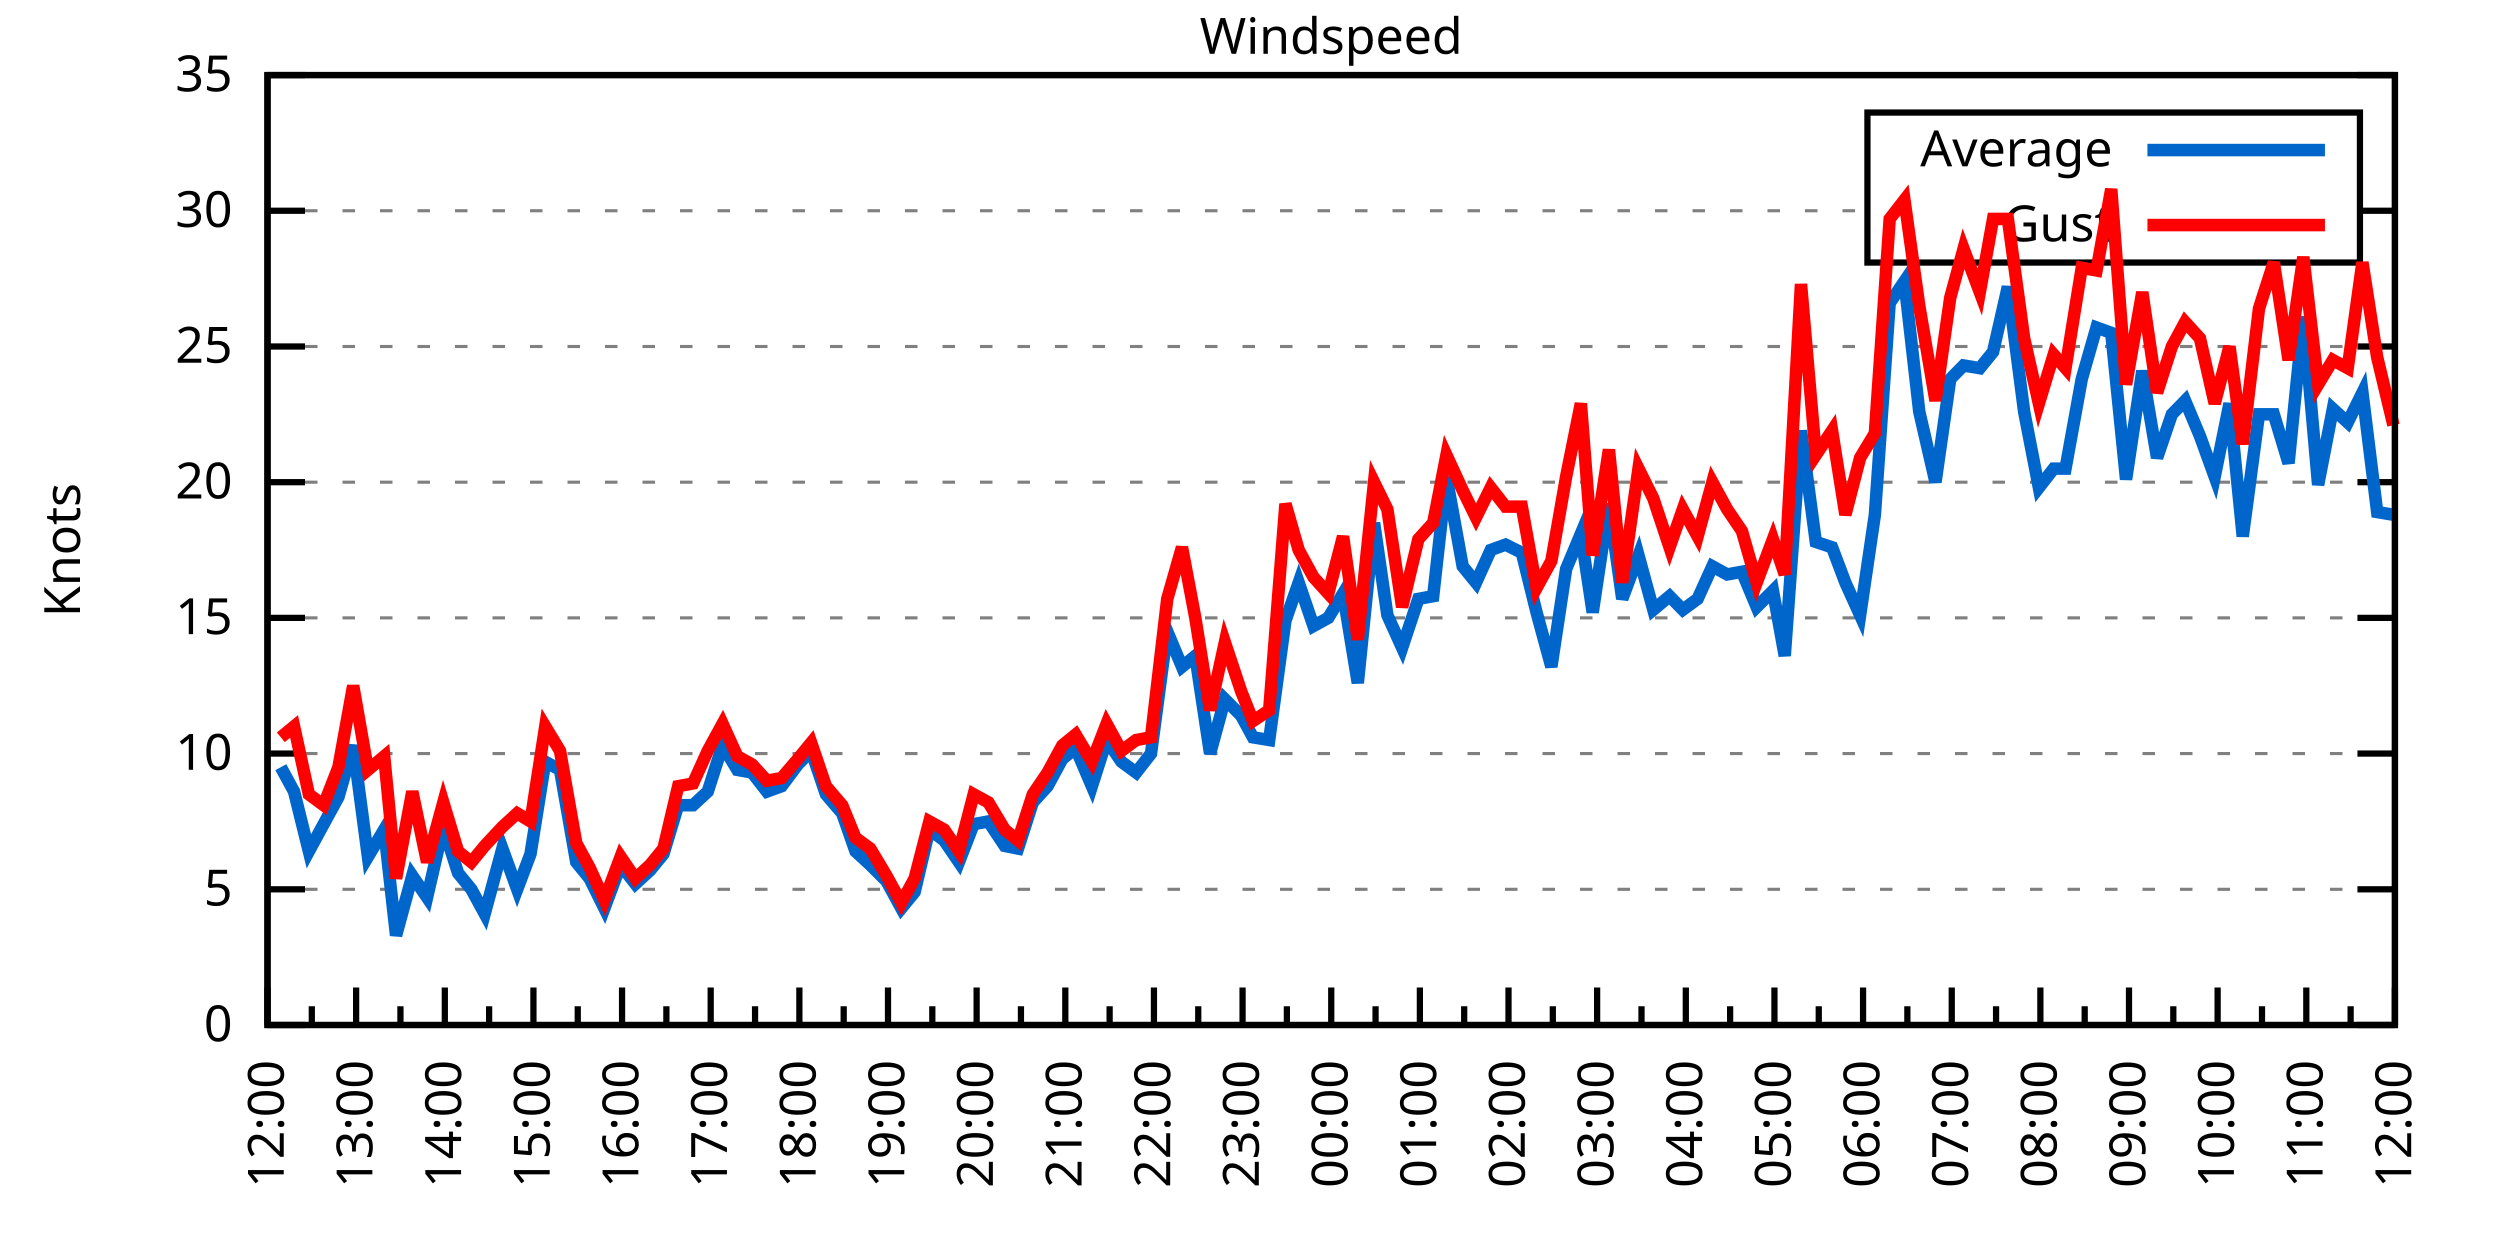
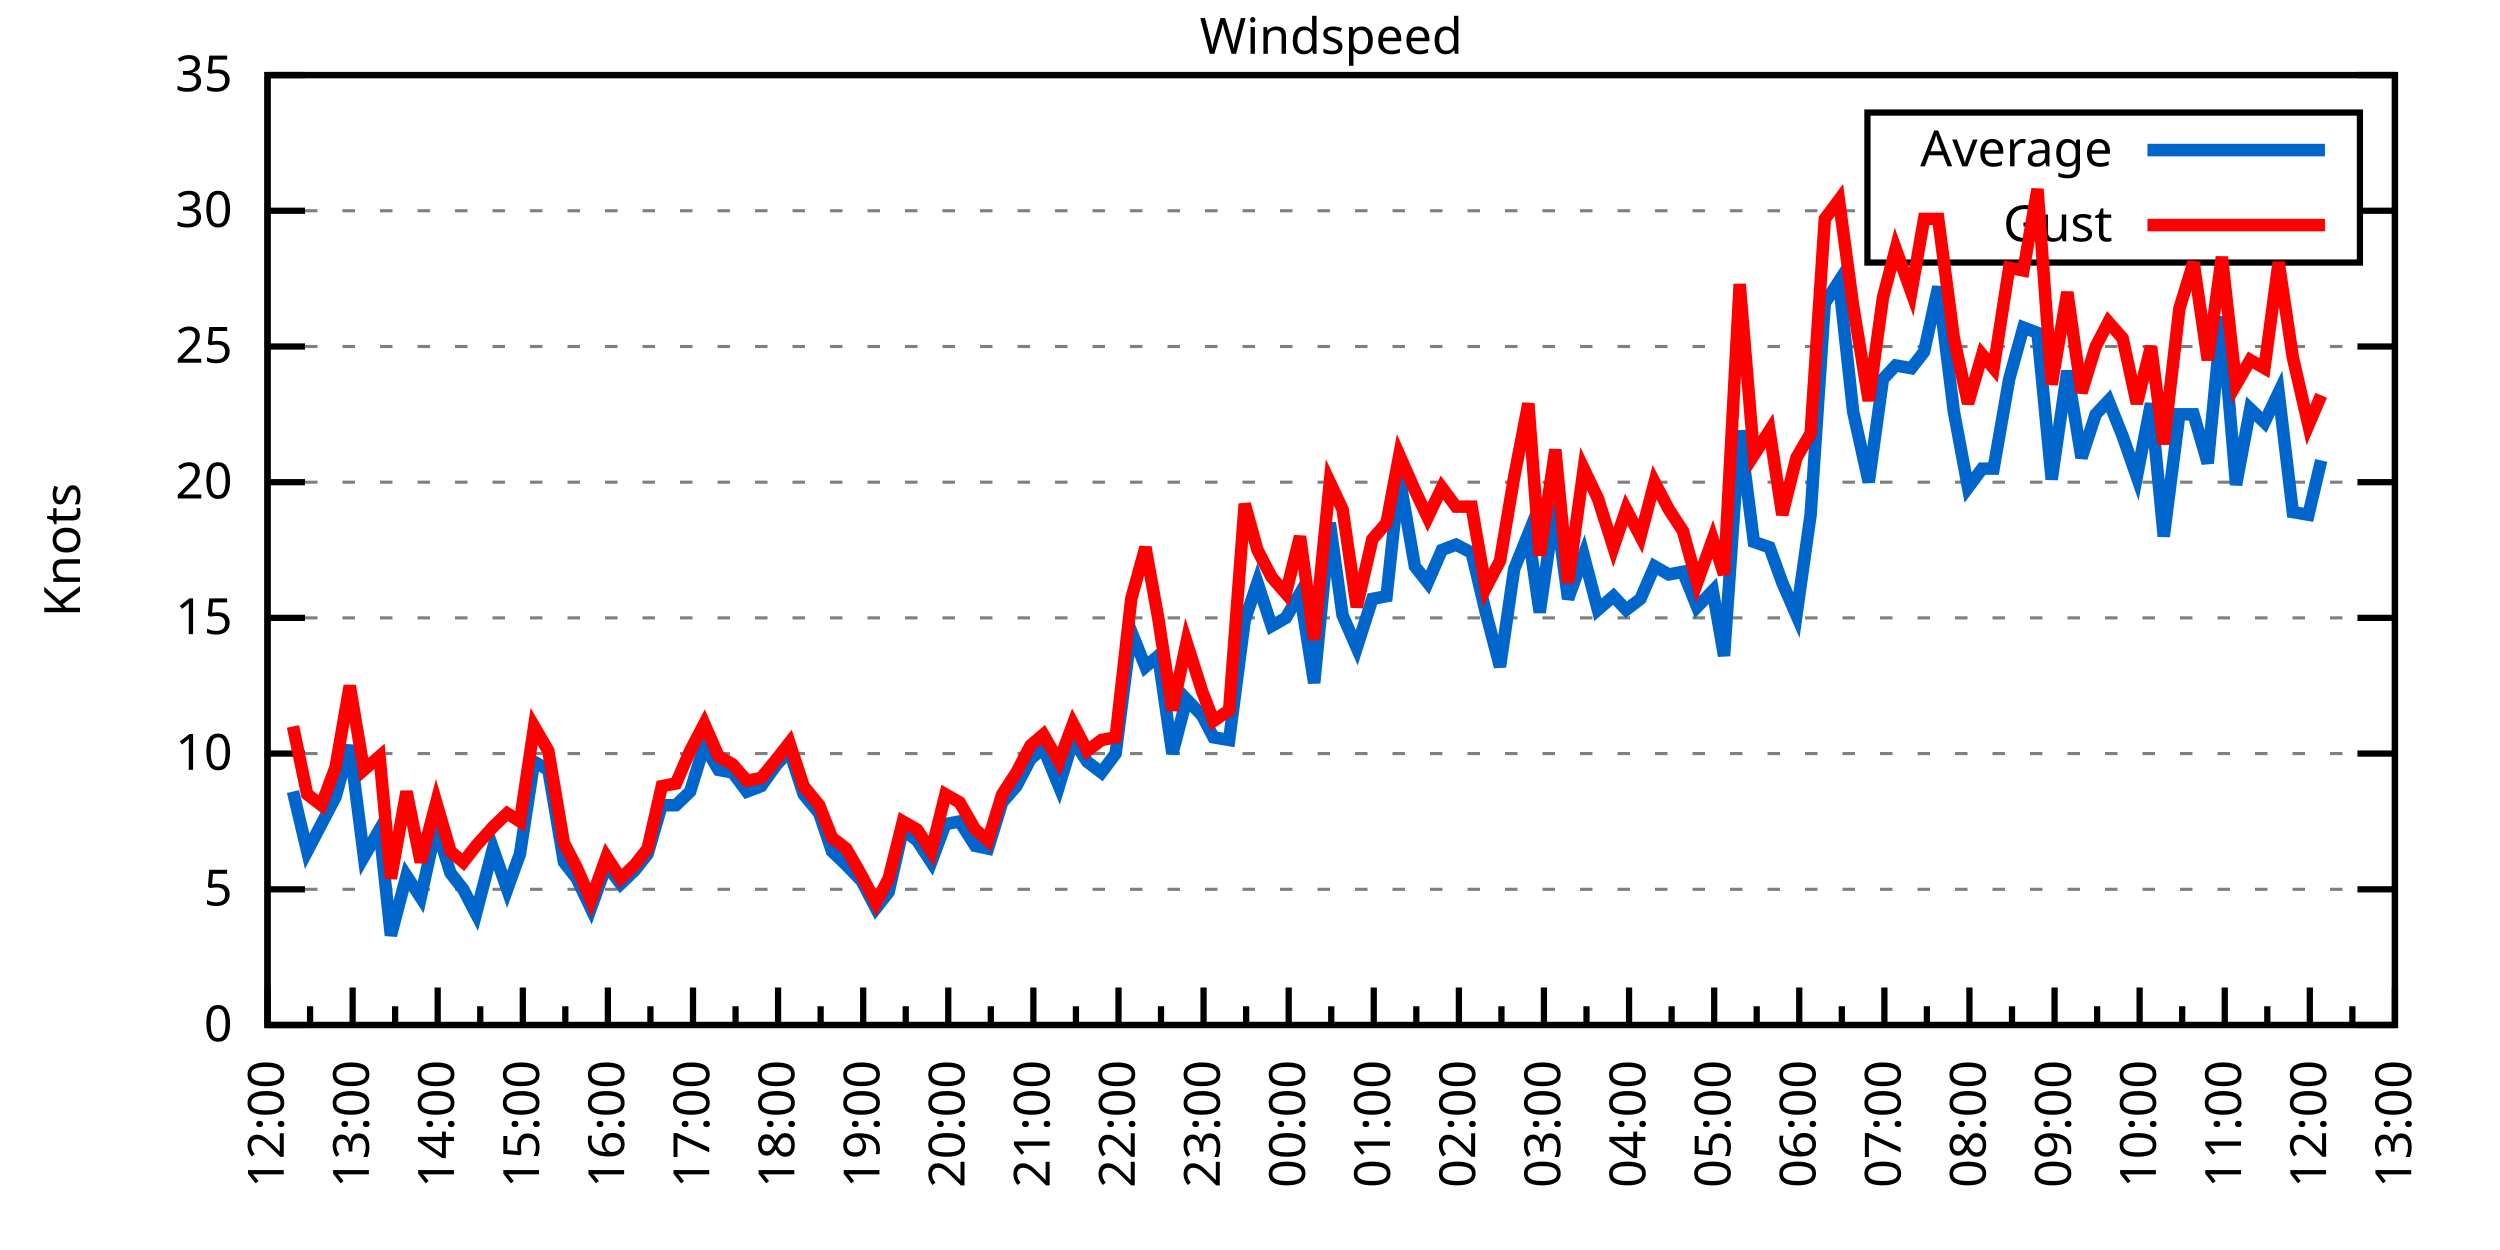
<svg xmlns="http://www.w3.org/2000/svg" xmlns:xlink="http://www.w3.org/1999/xlink" width="400" height="200" viewBox="0 0 400 200">
  <g id="gnuplot_canvas">
    <rect x="0" y="0" width="400" height="200" fill="none" />
    <defs>
      <circle id="gpDot" r="0.5" stroke-width="0.5" stroke="currentColor" />
      <path id="gpPt0" stroke-width="0.333" stroke="currentColor" d="M-1,0 h2 M0,-1 v2" />
      <path id="gpPt1" stroke-width="0.333" stroke="currentColor" d="M-1,-1 L1,1 M1,-1 L-1,1" />
      <path id="gpPt2" stroke-width="0.333" stroke="currentColor" d="M-1,0 L1,0 M0,-1 L0,1 M-1,-1 L1,1 M-1,1 L1,-1" />
      <rect id="gpPt3" stroke-width="0.333" stroke="currentColor" x="-1" y="-1" width="2" height="2" />
      <rect id="gpPt4" stroke-width="0.333" stroke="currentColor" fill="currentColor" x="-1" y="-1" width="2" height="2" />
      <circle id="gpPt5" stroke-width="0.333" stroke="currentColor" cx="0" cy="0" r="1" />
      <use xlink:href="#gpPt5" id="gpPt6" fill="currentColor" stroke="none" />
      <path id="gpPt7" stroke-width="0.333" stroke="currentColor" d="M0,-1.33 L-1.33,0.67 L1.33,0.67 z" />
      <use xlink:href="#gpPt7" id="gpPt8" fill="currentColor" stroke="none" />
      <use xlink:href="#gpPt7" id="gpPt9" stroke="currentColor" transform="rotate(180)" />
      <use xlink:href="#gpPt9" id="gpPt10" fill="currentColor" stroke="none" />
      <use xlink:href="#gpPt3" id="gpPt11" stroke="currentColor" transform="rotate(45)" />
      <use xlink:href="#gpPt11" id="gpPt12" fill="currentColor" stroke="none" />
      <path id="gpPt13" stroke-width="0.333" stroke="currentColor" d="M0,1.330 L1.265,0.411 L0.782,-1.067 L-0.782,-1.076 L-1.265,0.411 z" />
      <use xlink:href="#gpPt13" id="gpPt14" fill="currentColor" stroke="none" />
      <filter id="textbox" filterUnits="objectBoundingBox" x="0" y="0" height="1" width="1">
        <feFlood flood-color="white" flood-opacity="1" result="bgnd" />
        <feComposite in="SourceGraphic" in2="bgnd" operator="atop" />
      </filter>
      <filter id="greybox" filterUnits="objectBoundingBox" x="0" y="0" height="1" width="1">
        <feFlood flood-color="lightgrey" flood-opacity="1" result="grey" />
        <feComposite in="SourceGraphic" in2="grey" operator="atop" />
      </filter>
    </defs>
    <g fill="none" color="white" stroke="currentColor" stroke-width="1.00" stroke-linecap="butt" stroke-linejoin="miter">
</g>
    <g fill="none" color="black" stroke="currentColor" stroke-width="1.00" stroke-linecap="butt" stroke-linejoin="miter">
      <g stroke="none" shape-rendering="crispEdges">
        <polygon fill="rgb(255, 255, 255)" points="42.80,164.00 383.18,164.00 383.18,12.02 42.80,12.02 " />
      </g>
    </g>
    <g fill="none" color="black" stroke="currentColor" stroke-width="1.00" stroke-linecap="butt" stroke-linejoin="miter">
</g>
    <g fill="none" color="black" stroke="black" stroke-width="0.50" stroke-linecap="butt" stroke-linejoin="miter">
</g>
    <g fill="none" color="gray" stroke="currentColor" stroke-width="0.50" stroke-linecap="butt" stroke-linejoin="miter">
      <path stroke="gray" stroke-dasharray="2,4" class="gridline" d="M42.80,164.00 L383.19,164.00  " />
    </g>
    <g fill="none" color="gray" stroke="gray" stroke-width="1.00" stroke-linecap="butt" stroke-linejoin="miter">
</g>
    <g fill="none" color="black" stroke="currentColor" stroke-width="1.00" stroke-linecap="butt" stroke-linejoin="miter">
      <path stroke="black" d="M42.80,164.00 L48.80,164.00 M383.19,164.00 L377.19,164.00  " />
      <g transform="translate(37.20,166.60)" stroke="none" fill="black" font-family="Sans" font-size="8.00" text-anchor="end">
        <text>
          <tspan font-family="Sans"> 0</tspan>
        </text>
      </g>
    </g>
    <g fill="none" color="black" stroke="currentColor" stroke-width="1.00" stroke-linecap="butt" stroke-linejoin="miter">
</g>
    <g fill="none" color="black" stroke="black" stroke-width="0.50" stroke-linecap="butt" stroke-linejoin="miter">
</g>
    <g fill="none" color="gray" stroke="currentColor" stroke-width="0.50" stroke-linecap="butt" stroke-linejoin="miter">
      <path stroke="gray" stroke-dasharray="2,4" class="gridline" d="M42.80,142.29 L383.19,142.29  " />
    </g>
    <g fill="none" color="gray" stroke="gray" stroke-width="1.00" stroke-linecap="butt" stroke-linejoin="miter">
</g>
    <g fill="none" color="black" stroke="currentColor" stroke-width="1.00" stroke-linecap="butt" stroke-linejoin="miter">
      <path stroke="black" d="M42.80,142.29 L48.80,142.29 M383.19,142.29 L377.19,142.29  " />
      <g transform="translate(37.20,144.89)" stroke="none" fill="black" font-family="Sans" font-size="8.00" text-anchor="end">
        <text>
          <tspan font-family="Sans"> 5</tspan>
        </text>
      </g>
    </g>
    <g fill="none" color="black" stroke="currentColor" stroke-width="1.00" stroke-linecap="butt" stroke-linejoin="miter">
</g>
    <g fill="none" color="black" stroke="black" stroke-width="0.50" stroke-linecap="butt" stroke-linejoin="miter">
</g>
    <g fill="none" color="gray" stroke="currentColor" stroke-width="0.50" stroke-linecap="butt" stroke-linejoin="miter">
      <path stroke="gray" stroke-dasharray="2,4" class="gridline" d="M42.80,120.57 L383.19,120.57  " />
    </g>
    <g fill="none" color="gray" stroke="gray" stroke-width="1.00" stroke-linecap="butt" stroke-linejoin="miter">
</g>
    <g fill="none" color="black" stroke="currentColor" stroke-width="1.00" stroke-linecap="butt" stroke-linejoin="miter">
      <path stroke="black" d="M42.80,120.57 L48.80,120.57 M383.19,120.57 L377.19,120.57  " />
      <g transform="translate(37.20,123.17)" stroke="none" fill="black" font-family="Sans" font-size="8.00" text-anchor="end">
        <text>
          <tspan font-family="Sans"> 10</tspan>
        </text>
      </g>
    </g>
    <g fill="none" color="black" stroke="currentColor" stroke-width="1.00" stroke-linecap="butt" stroke-linejoin="miter">
</g>
    <g fill="none" color="black" stroke="black" stroke-width="0.50" stroke-linecap="butt" stroke-linejoin="miter">
</g>
    <g fill="none" color="gray" stroke="currentColor" stroke-width="0.50" stroke-linecap="butt" stroke-linejoin="miter">
      <path stroke="gray" stroke-dasharray="2,4" class="gridline" d="M42.80,98.86 L383.19,98.86  " />
    </g>
    <g fill="none" color="gray" stroke="gray" stroke-width="1.00" stroke-linecap="butt" stroke-linejoin="miter">
</g>
    <g fill="none" color="black" stroke="currentColor" stroke-width="1.00" stroke-linecap="butt" stroke-linejoin="miter">
      <path stroke="black" d="M42.80,98.86 L48.80,98.86 M383.19,98.86 L377.19,98.86  " />
      <g transform="translate(37.20,101.46)" stroke="none" fill="black" font-family="Sans" font-size="8.00" text-anchor="end">
        <text>
          <tspan font-family="Sans"> 15</tspan>
        </text>
      </g>
    </g>
    <g fill="none" color="black" stroke="currentColor" stroke-width="1.00" stroke-linecap="butt" stroke-linejoin="miter">
</g>
    <g fill="none" color="black" stroke="black" stroke-width="0.50" stroke-linecap="butt" stroke-linejoin="miter">
</g>
    <g fill="none" color="gray" stroke="currentColor" stroke-width="0.50" stroke-linecap="butt" stroke-linejoin="miter">
      <path stroke="gray" stroke-dasharray="2,4" class="gridline" d="M42.80,77.15 L383.19,77.15  " />
    </g>
    <g fill="none" color="gray" stroke="gray" stroke-width="1.00" stroke-linecap="butt" stroke-linejoin="miter">
</g>
    <g fill="none" color="black" stroke="currentColor" stroke-width="1.00" stroke-linecap="butt" stroke-linejoin="miter">
      <path stroke="black" d="M42.80,77.15 L48.80,77.15 M383.19,77.15 L377.19,77.15  " />
      <g transform="translate(37.20,79.75)" stroke="none" fill="black" font-family="Sans" font-size="8.00" text-anchor="end">
        <text>
          <tspan font-family="Sans"> 20</tspan>
        </text>
      </g>
    </g>
    <g fill="none" color="black" stroke="currentColor" stroke-width="1.00" stroke-linecap="butt" stroke-linejoin="miter">
</g>
    <g fill="none" color="black" stroke="black" stroke-width="0.50" stroke-linecap="butt" stroke-linejoin="miter">
</g>
    <g fill="none" color="gray" stroke="currentColor" stroke-width="0.50" stroke-linecap="butt" stroke-linejoin="miter">
      <path stroke="gray" stroke-dasharray="2,4" class="gridline" d="M42.80,55.44 L383.19,55.44  " />
    </g>
    <g fill="none" color="gray" stroke="gray" stroke-width="1.00" stroke-linecap="butt" stroke-linejoin="miter">
</g>
    <g fill="none" color="black" stroke="currentColor" stroke-width="1.00" stroke-linecap="butt" stroke-linejoin="miter">
      <path stroke="black" d="M42.80,55.44 L48.80,55.44 M383.19,55.44 L377.19,55.44  " />
      <g transform="translate(37.20,58.04)" stroke="none" fill="black" font-family="Sans" font-size="8.00" text-anchor="end">
        <text>
          <tspan font-family="Sans"> 25</tspan>
        </text>
      </g>
    </g>
    <g fill="none" color="black" stroke="currentColor" stroke-width="1.00" stroke-linecap="butt" stroke-linejoin="miter">
</g>
    <g fill="none" color="black" stroke="black" stroke-width="0.50" stroke-linecap="butt" stroke-linejoin="miter">
</g>
    <g fill="none" color="gray" stroke="currentColor" stroke-width="0.50" stroke-linecap="butt" stroke-linejoin="miter">
      <path stroke="gray" stroke-dasharray="2,4" class="gridline" d="M42.80,33.72 L298.79,33.72 M377.59,33.72 L383.19,33.72  " />
    </g>
    <g fill="none" color="gray" stroke="gray" stroke-width="1.00" stroke-linecap="butt" stroke-linejoin="miter">
</g>
    <g fill="none" color="black" stroke="currentColor" stroke-width="1.00" stroke-linecap="butt" stroke-linejoin="miter">
      <path stroke="black" d="M42.80,33.72 L48.80,33.72 M383.19,33.72 L377.19,33.72  " />
      <g transform="translate(37.20,36.32)" stroke="none" fill="black" font-family="Sans" font-size="8.00" text-anchor="end">
        <text>
          <tspan font-family="Sans"> 30</tspan>
        </text>
      </g>
    </g>
    <g fill="none" color="black" stroke="currentColor" stroke-width="1.00" stroke-linecap="butt" stroke-linejoin="miter">
</g>
    <g fill="none" color="black" stroke="black" stroke-width="0.50" stroke-linecap="butt" stroke-linejoin="miter">
</g>
    <g fill="none" color="gray" stroke="currentColor" stroke-width="0.50" stroke-linecap="butt" stroke-linejoin="miter">
      <path stroke="gray" stroke-dasharray="2,4" class="gridline" d="M42.80,12.01 L383.19,12.01  " />
    </g>
    <g fill="none" color="gray" stroke="gray" stroke-width="1.00" stroke-linecap="butt" stroke-linejoin="miter">
</g>
    <g fill="none" color="black" stroke="currentColor" stroke-width="1.00" stroke-linecap="butt" stroke-linejoin="miter">
      <path stroke="black" d="M42.80,12.01 L48.80,12.01 M383.19,12.01 L377.19,12.01  " />
      <g transform="translate(37.20,14.61)" stroke="none" fill="black" font-family="Sans" font-size="8.00" text-anchor="end">
        <text>
          <tspan font-family="Sans"> 35</tspan>
        </text>
      </g>
    </g>
    <g fill="none" color="black" stroke="currentColor" stroke-width="1.00" stroke-linecap="butt" stroke-linejoin="miter">
      <path stroke="black" d="M42.80,164.00 L42.80,158.00  " />
      <g transform="translate(45.40,169.60) rotate(270)" stroke="none" fill="black" font-family="Sans" font-size="8.00" text-anchor="end">
        <text>
          <tspan font-family="Sans">12:00</tspan>
        </text>
      </g>
    </g>
    <g fill="none" color="black" stroke="currentColor" stroke-width="1.00" stroke-linecap="butt" stroke-linejoin="miter">
-       <path stroke="black" d="M49.89,164.00 L49.89,161.00 M56.98,164.00 L56.98,158.00  " />
-       <g transform="translate(59.58,169.60) rotate(270)" stroke="none" fill="black" font-family="Sans" font-size="8.00" text-anchor="end">
+       <path stroke="black" d="M49.61,164.00 L49.61,161.00 M56.42,164.00 L56.42,158.00  " />
+       <g transform="translate(59.02,169.60) rotate(270)" stroke="none" fill="black" font-family="Sans" font-size="8.00" text-anchor="end">
        <text>
          <tspan font-family="Sans">13:00</tspan>
        </text>
      </g>
    </g>
    <g fill="none" color="black" stroke="currentColor" stroke-width="1.00" stroke-linecap="butt" stroke-linejoin="miter">
-       <path stroke="black" d="M64.07,164.00 L64.07,161.00 M71.17,164.00 L71.17,158.00  " />
-       <g transform="translate(73.77,169.60) rotate(270)" stroke="none" fill="black" font-family="Sans" font-size="8.00" text-anchor="end">
+       <path stroke="black" d="M63.22,164.00 L63.22,161.00 M70.03,164.00 L70.03,158.00  " />
+       <g transform="translate(72.63,169.60) rotate(270)" stroke="none" fill="black" font-family="Sans" font-size="8.00" text-anchor="end">
        <text>
          <tspan font-family="Sans">14:00</tspan>
        </text>
      </g>
    </g>
    <g fill="none" color="black" stroke="currentColor" stroke-width="1.00" stroke-linecap="butt" stroke-linejoin="miter">
-       <path stroke="black" d="M78.26,164.00 L78.26,161.00 M85.35,164.00 L85.35,158.00  " />
-       <g transform="translate(87.95,169.60) rotate(270)" stroke="none" fill="black" font-family="Sans" font-size="8.00" text-anchor="end">
+       <path stroke="black" d="M76.84,164.00 L76.84,161.00 M83.65,164.00 L83.65,158.00  " />
+       <g transform="translate(86.25,169.60) rotate(270)" stroke="none" fill="black" font-family="Sans" font-size="8.00" text-anchor="end">
        <text>
          <tspan font-family="Sans">15:00</tspan>
        </text>
      </g>
    </g>
    <g fill="none" color="black" stroke="currentColor" stroke-width="1.00" stroke-linecap="butt" stroke-linejoin="miter">
-       <path stroke="black" d="M92.44,164.00 L92.44,161.00 M99.53,164.00 L99.53,158.00  " />
-       <g transform="translate(102.13,169.60) rotate(270)" stroke="none" fill="black" font-family="Sans" font-size="8.00" text-anchor="end">
+       <path stroke="black" d="M90.45,164.00 L90.45,161.00 M97.26,164.00 L97.26,158.00  " />
+       <g transform="translate(99.86,169.60) rotate(270)" stroke="none" fill="black" font-family="Sans" font-size="8.00" text-anchor="end">
        <text>
          <tspan font-family="Sans">16:00</tspan>
        </text>
      </g>
    </g>
    <g fill="none" color="black" stroke="currentColor" stroke-width="1.00" stroke-linecap="butt" stroke-linejoin="miter">
-       <path stroke="black" d="M106.62,164.00 L106.62,161.00 M113.71,164.00 L113.71,158.00  " />
-       <g transform="translate(116.31,169.60) rotate(270)" stroke="none" fill="black" font-family="Sans" font-size="8.00" text-anchor="end">
+       <path stroke="black" d="M104.07,164.00 L104.07,161.00 M110.88,164.00 L110.88,158.00  " />
+       <g transform="translate(113.48,169.60) rotate(270)" stroke="none" fill="black" font-family="Sans" font-size="8.00" text-anchor="end">
        <text>
          <tspan font-family="Sans">17:00</tspan>
        </text>
      </g>
    </g>
    <g fill="none" color="black" stroke="currentColor" stroke-width="1.00" stroke-linecap="butt" stroke-linejoin="miter">
-       <path stroke="black" d="M120.81,164.00 L120.81,161.00 M127.90,164.00 L127.90,158.00  " />
-       <g transform="translate(130.50,169.60) rotate(270)" stroke="none" fill="black" font-family="Sans" font-size="8.00" text-anchor="end">
+       <path stroke="black" d="M117.69,164.00 L117.69,161.00 M124.49,164.00 L124.49,158.00  " />
+       <g transform="translate(127.09,169.60) rotate(270)" stroke="none" fill="black" font-family="Sans" font-size="8.00" text-anchor="end">
        <text>
          <tspan font-family="Sans">18:00</tspan>
        </text>
      </g>
    </g>
    <g fill="none" color="black" stroke="currentColor" stroke-width="1.00" stroke-linecap="butt" stroke-linejoin="miter">
-       <path stroke="black" d="M134.99,164.00 L134.99,161.00 M142.08,164.00 L142.08,158.00  " />
-       <g transform="translate(144.68,169.60) rotate(270)" stroke="none" fill="black" font-family="Sans" font-size="8.00" text-anchor="end">
+       <path stroke="black" d="M131.30,164.00 L131.30,161.00 M138.11,164.00 L138.11,158.00  " />
+       <g transform="translate(140.71,169.60) rotate(270)" stroke="none" fill="black" font-family="Sans" font-size="8.00" text-anchor="end">
        <text>
          <tspan font-family="Sans">19:00</tspan>
        </text>
      </g>
    </g>
    <g fill="none" color="black" stroke="currentColor" stroke-width="1.00" stroke-linecap="butt" stroke-linejoin="miter">
-       <path stroke="black" d="M149.17,164.00 L149.17,161.00 M156.26,164.00 L156.26,158.00  " />
-       <g transform="translate(158.86,169.60) rotate(270)" stroke="none" fill="black" font-family="Sans" font-size="8.00" text-anchor="end">
+       <path stroke="black" d="M144.92,164.00 L144.92,161.00 M151.72,164.00 L151.72,158.00  " />
+       <g transform="translate(154.32,169.60) rotate(270)" stroke="none" fill="black" font-family="Sans" font-size="8.00" text-anchor="end">
        <text>
          <tspan font-family="Sans">20:00</tspan>
        </text>
      </g>
    </g>
    <g fill="none" color="black" stroke="currentColor" stroke-width="1.00" stroke-linecap="butt" stroke-linejoin="miter">
-       <path stroke="black" d="M163.35,164.00 L163.35,161.00 M170.45,164.00 L170.45,158.00  " />
-       <g transform="translate(173.05,169.60) rotate(270)" stroke="none" fill="black" font-family="Sans" font-size="8.00" text-anchor="end">
+       <path stroke="black" d="M158.53,164.00 L158.53,161.00 M165.34,164.00 L165.34,158.00  " />
+       <g transform="translate(167.94,169.60) rotate(270)" stroke="none" fill="black" font-family="Sans" font-size="8.00" text-anchor="end">
        <text>
          <tspan font-family="Sans">21:00</tspan>
        </text>
      </g>
    </g>
    <g fill="none" color="black" stroke="currentColor" stroke-width="1.00" stroke-linecap="butt" stroke-linejoin="miter">
-       <path stroke="black" d="M177.54,164.00 L177.54,161.00 M184.63,164.00 L184.63,158.00  " />
-       <g transform="translate(187.23,169.60) rotate(270)" stroke="none" fill="black" font-family="Sans" font-size="8.00" text-anchor="end">
+       <path stroke="black" d="M172.15,164.00 L172.15,161.00 M178.96,164.00 L178.96,158.00  " />
+       <g transform="translate(181.56,169.60) rotate(270)" stroke="none" fill="black" font-family="Sans" font-size="8.00" text-anchor="end">
        <text>
          <tspan font-family="Sans">22:00</tspan>
        </text>
      </g>
    </g>
    <g fill="none" color="black" stroke="currentColor" stroke-width="1.00" stroke-linecap="butt" stroke-linejoin="miter">
-       <path stroke="black" d="M191.72,164.00 L191.72,161.00 M198.81,164.00 L198.81,158.00  " />
-       <g transform="translate(201.41,169.60) rotate(270)" stroke="none" fill="black" font-family="Sans" font-size="8.00" text-anchor="end">
+       <path stroke="black" d="M185.76,164.00 L185.76,161.00 M192.57,164.00 L192.57,158.00  " />
+       <g transform="translate(195.17,169.60) rotate(270)" stroke="none" fill="black" font-family="Sans" font-size="8.00" text-anchor="end">
        <text>
          <tspan font-family="Sans">23:00</tspan>
        </text>
      </g>
    </g>
    <g fill="none" color="black" stroke="currentColor" stroke-width="1.00" stroke-linecap="butt" stroke-linejoin="miter">
-       <path stroke="black" d="M205.90,164.00 L205.90,161.00 M213.00,164.00 L213.00,158.00  " />
-       <g transform="translate(215.60,169.60) rotate(270)" stroke="none" fill="black" font-family="Sans" font-size="8.00" text-anchor="end">
+       <path stroke="black" d="M199.38,164.00 L199.38,161.00 M206.19,164.00 L206.19,158.00  " />
+       <g transform="translate(208.79,169.60) rotate(270)" stroke="none" fill="black" font-family="Sans" font-size="8.00" text-anchor="end">
        <text>
          <tspan font-family="Sans">00:00</tspan>
        </text>
      </g>
    </g>
    <g fill="none" color="black" stroke="currentColor" stroke-width="1.00" stroke-linecap="butt" stroke-linejoin="miter">
-       <path stroke="black" d="M220.09,164.00 L220.09,161.00 M227.18,164.00 L227.18,158.00  " />
-       <g transform="translate(229.78,169.60) rotate(270)" stroke="none" fill="black" font-family="Sans" font-size="8.00" text-anchor="end">
+       <path stroke="black" d="M213.00,164.00 L213.00,161.00 M219.80,164.00 L219.80,158.00  " />
+       <g transform="translate(222.40,169.60) rotate(270)" stroke="none" fill="black" font-family="Sans" font-size="8.00" text-anchor="end">
        <text>
          <tspan font-family="Sans">01:00</tspan>
        </text>
      </g>
    </g>
    <g fill="none" color="black" stroke="currentColor" stroke-width="1.00" stroke-linecap="butt" stroke-linejoin="miter">
-       <path stroke="black" d="M234.27,164.00 L234.27,161.00 M241.36,164.00 L241.36,158.00  " />
-       <g transform="translate(243.96,169.60) rotate(270)" stroke="none" fill="black" font-family="Sans" font-size="8.00" text-anchor="end">
+       <path stroke="black" d="M226.61,164.00 L226.61,161.00 M233.42,164.00 L233.42,158.00  " />
+       <g transform="translate(236.02,169.60) rotate(270)" stroke="none" fill="black" font-family="Sans" font-size="8.00" text-anchor="end">
        <text>
          <tspan font-family="Sans">02:00</tspan>
        </text>
      </g>
    </g>
    <g fill="none" color="black" stroke="currentColor" stroke-width="1.00" stroke-linecap="butt" stroke-linejoin="miter">
-       <path stroke="black" d="M248.45,164.00 L248.45,161.00 M255.54,164.00 L255.54,158.00  " />
-       <g transform="translate(258.14,169.60) rotate(270)" stroke="none" fill="black" font-family="Sans" font-size="8.00" text-anchor="end">
+       <path stroke="black" d="M240.23,164.00 L240.23,161.00 M247.03,164.00 L247.03,158.00  " />
+       <g transform="translate(249.63,169.60) rotate(270)" stroke="none" fill="black" font-family="Sans" font-size="8.00" text-anchor="end">
        <text>
          <tspan font-family="Sans">03:00</tspan>
        </text>
      </g>
    </g>
    <g fill="none" color="black" stroke="currentColor" stroke-width="1.00" stroke-linecap="butt" stroke-linejoin="miter">
-       <path stroke="black" d="M262.64,164.00 L262.64,161.00 M269.73,164.00 L269.73,158.00  " />
-       <g transform="translate(272.33,169.60) rotate(270)" stroke="none" fill="black" font-family="Sans" font-size="8.00" text-anchor="end">
+       <path stroke="black" d="M253.84,164.00 L253.84,161.00 M260.65,164.00 L260.65,158.00  " />
+       <g transform="translate(263.25,169.60) rotate(270)" stroke="none" fill="black" font-family="Sans" font-size="8.00" text-anchor="end">
        <text>
          <tspan font-family="Sans">04:00</tspan>
        </text>
      </g>
    </g>
    <g fill="none" color="black" stroke="currentColor" stroke-width="1.00" stroke-linecap="butt" stroke-linejoin="miter">
-       <path stroke="black" d="M276.82,164.00 L276.82,161.00 M283.91,164.00 L283.91,158.00  " />
-       <g transform="translate(286.51,169.60) rotate(270)" stroke="none" fill="black" font-family="Sans" font-size="8.00" text-anchor="end">
+       <path stroke="black" d="M267.46,164.00 L267.46,161.00 M274.27,164.00 L274.27,158.00  " />
+       <g transform="translate(276.87,169.60) rotate(270)" stroke="none" fill="black" font-family="Sans" font-size="8.00" text-anchor="end">
        <text>
          <tspan font-family="Sans">05:00</tspan>
        </text>
      </g>
    </g>
    <g fill="none" color="black" stroke="currentColor" stroke-width="1.00" stroke-linecap="butt" stroke-linejoin="miter">
-       <path stroke="black" d="M291.00,164.00 L291.00,161.00 M298.09,164.00 L298.09,158.00  " />
-       <g transform="translate(300.69,169.60) rotate(270)" stroke="none" fill="black" font-family="Sans" font-size="8.00" text-anchor="end">
+       <path stroke="black" d="M281.07,164.00 L281.07,161.00 M287.88,164.00 L287.88,158.00  " />
+       <g transform="translate(290.48,169.60) rotate(270)" stroke="none" fill="black" font-family="Sans" font-size="8.00" text-anchor="end">
        <text>
          <tspan font-family="Sans">06:00</tspan>
        </text>
      </g>
    </g>
    <g fill="none" color="black" stroke="currentColor" stroke-width="1.00" stroke-linecap="butt" stroke-linejoin="miter">
-       <path stroke="black" d="M305.18,164.00 L305.18,161.00 M312.28,164.00 L312.28,158.00  " />
-       <g transform="translate(314.88,169.60) rotate(270)" stroke="none" fill="black" font-family="Sans" font-size="8.00" text-anchor="end">
+       <path stroke="black" d="M294.69,164.00 L294.69,161.00 M301.50,164.00 L301.50,158.00  " />
+       <g transform="translate(304.10,169.60) rotate(270)" stroke="none" fill="black" font-family="Sans" font-size="8.00" text-anchor="end">
        <text>
          <tspan font-family="Sans">07:00</tspan>
        </text>
      </g>
    </g>
    <g fill="none" color="black" stroke="currentColor" stroke-width="1.00" stroke-linecap="butt" stroke-linejoin="miter">
-       <path stroke="black" d="M319.37,164.00 L319.37,161.00 M326.46,164.00 L326.46,158.00  " />
-       <g transform="translate(329.06,169.60) rotate(270)" stroke="none" fill="black" font-family="Sans" font-size="8.00" text-anchor="end">
+       <path stroke="black" d="M308.30,164.00 L308.30,161.00 M315.11,164.00 L315.11,158.00  " />
+       <g transform="translate(317.71,169.60) rotate(270)" stroke="none" fill="black" font-family="Sans" font-size="8.00" text-anchor="end">
        <text>
          <tspan font-family="Sans">08:00</tspan>
        </text>
      </g>
    </g>
    <g fill="none" color="black" stroke="currentColor" stroke-width="1.00" stroke-linecap="butt" stroke-linejoin="miter">
-       <path stroke="black" d="M333.55,164.00 L333.55,161.00 M340.64,164.00 L340.64,158.00  " />
-       <g transform="translate(343.24,169.60) rotate(270)" stroke="none" fill="black" font-family="Sans" font-size="8.00" text-anchor="end">
+       <path stroke="black" d="M321.92,164.00 L321.92,161.00 M328.73,164.00 L328.73,158.00  " />
+       <g transform="translate(331.33,169.60) rotate(270)" stroke="none" fill="black" font-family="Sans" font-size="8.00" text-anchor="end">
        <text>
          <tspan font-family="Sans">09:00</tspan>
        </text>
      </g>
    </g>
    <g fill="none" color="black" stroke="currentColor" stroke-width="1.00" stroke-linecap="butt" stroke-linejoin="miter">
-       <path stroke="black" d="M347.73,164.00 L347.73,161.00 M354.82,164.00 L354.82,158.00  " />
-       <g transform="translate(357.42,169.60) rotate(270)" stroke="none" fill="black" font-family="Sans" font-size="8.00" text-anchor="end">
+       <path stroke="black" d="M335.54,164.00 L335.54,161.00 M342.34,164.00 L342.34,158.00  " />
+       <g transform="translate(344.94,169.60) rotate(270)" stroke="none" fill="black" font-family="Sans" font-size="8.00" text-anchor="end">
        <text>
          <tspan font-family="Sans">10:00</tspan>
        </text>
      </g>
    </g>
    <g fill="none" color="black" stroke="currentColor" stroke-width="1.00" stroke-linecap="butt" stroke-linejoin="miter">
-       <path stroke="black" d="M361.92,164.00 L361.92,161.00 M369.01,164.00 L369.01,158.00  " />
-       <g transform="translate(371.61,169.60) rotate(270)" stroke="none" fill="black" font-family="Sans" font-size="8.00" text-anchor="end">
+       <path stroke="black" d="M349.15,164.00 L349.15,161.00 M355.96,164.00 L355.96,158.00  " />
+       <g transform="translate(358.56,169.60) rotate(270)" stroke="none" fill="black" font-family="Sans" font-size="8.00" text-anchor="end">
        <text>
          <tspan font-family="Sans">11:00</tspan>
        </text>
      </g>
    </g>
    <g fill="none" color="black" stroke="currentColor" stroke-width="1.00" stroke-linecap="butt" stroke-linejoin="miter">
-       <path stroke="black" d="M376.10,164.00 L376.10,161.00 M383.19,164.00 L383.19,158.00  " />
+       <path stroke="black" d="M362.77,164.00 L362.77,161.00 M369.57,164.00 L369.57,158.00  " />
+       <g transform="translate(372.17,169.60) rotate(270)" stroke="none" fill="black" font-family="Sans" font-size="8.00" text-anchor="end">
+         <text>
+           <tspan font-family="Sans">12:00</tspan>
+         </text>
+       </g>
+     </g>
+     <g fill="none" color="black" stroke="currentColor" stroke-width="1.00" stroke-linecap="butt" stroke-linejoin="miter">
+       <path stroke="black" d="M376.38,164.00 L376.38,161.00 M383.19,164.00 L383.19,158.00  " />
      <g transform="translate(385.79,169.60) rotate(270)" stroke="none" fill="black" font-family="Sans" font-size="8.00" text-anchor="end">
        <text>
-           <tspan font-family="Sans">12:00</tspan>
+           <tspan font-family="Sans">13:00</tspan>
        </text>
      </g>
    </g>
    <g fill="none" color="black" stroke="currentColor" stroke-width="1.00" stroke-linecap="butt" stroke-linejoin="miter">
</g>
    <g fill="none" color="black" stroke="currentColor" stroke-width="1.00" stroke-linecap="butt" stroke-linejoin="miter">
      <path stroke="black" d="M42.80,12.01 L42.80,164.00 L383.19,164.00 L383.19,12.01 L42.80,12.01 Z  " />
    </g>
    <g fill="none" color="black" stroke="currentColor" stroke-width="1.00" stroke-linecap="butt" stroke-linejoin="miter">
      <g transform="translate(12.80,88.01) rotate(270)" stroke="none" fill="black" font-family="Sans" font-size="8.00" text-anchor="middle">
        <text>
          <tspan font-family="Sans">Knots</tspan>
        </text>
      </g>
    </g>
    <g fill="none" color="black" stroke="currentColor" stroke-width="1.00" stroke-linecap="butt" stroke-linejoin="miter">
</g>
    <g fill="none" color="black" stroke="currentColor" stroke-width="1.00" stroke-linecap="butt" stroke-linejoin="miter">
      <path stroke="black" d="M298.79,42.01 L298.79,18.01 L377.59,18.01 L377.59,42.01 L298.79,42.01 Z  " />
    </g>
    <g id="Windspeed_plot_1">
      <g fill="none" color="white" stroke="black" stroke-width="2.00" stroke-linecap="butt" stroke-linejoin="miter">
</g>
      <g fill="none" color="black" stroke="currentColor" stroke-width="2.00" stroke-linecap="butt" stroke-linejoin="miter">
        <g transform="translate(337.99,26.61)" stroke="none" fill="black" font-family="Sans" font-size="8.00" text-anchor="end">
          <text>
            <tspan font-family="Sans">Average</tspan>
          </text>
        </g>
      </g>
      <g fill="none" color="black" stroke="currentColor" stroke-width="2.00" stroke-linecap="butt" stroke-linejoin="miter">
-         <path stroke="rgb(  0, 102, 204)" d="M343.59,24.01 L371.99,24.01 M44.93,122.75 L47.05,126.65 L49.42,136.21 L51.78,131.86 L54.15,127.52 L56.51,119.27   L58.87,137.08 L61.47,132.73 L63.37,149.67 L65.97,140.12 L68.33,143.59 L70.93,132.30 L73.29,139.68 L75.42,142.29   L77.55,146.20 L80.38,135.77 L82.75,142.29 L84.88,136.64 L87.24,121.88 L89.60,123.18 L92.20,137.94 L94.33,140.55   L96.70,145.33 L99.30,138.38 L101.66,141.42 L104.02,139.25 L106.15,136.64 L108.51,128.83 L110.88,128.83 L113.24,126.65   L115.61,119.27 L117.97,123.18 L120.33,123.61 L122.70,126.65 L125.06,125.79 L127.66,122.31 L129.79,120.14 L132.15,127.09   L134.75,130.13 L136.88,136.21 L139.24,138.38 L141.84,140.98 L144.21,145.33 L146.34,142.72 L148.70,132.73 L151.06,134.47   L153.43,137.94 L155.79,131.86 L158.15,131.43 L160.75,135.34 L162.88,135.77 L165.25,128.39 L167.61,125.79 L169.97,121.44   L172.10,119.71 L174.70,125.79 L177.06,118.40 L179.43,121.88 L181.79,123.61 L184.16,120.57 L186.76,101.03 L189.12,106.68   L191.25,104.94 L193.61,120.57 L195.98,111.89 L198.58,114.49 L200.47,117.97 L203.07,118.40 L205.67,99.30 L207.79,93.22   L210.16,100.16 L212.52,98.86 L214.89,94.95 L217.25,109.28 L219.85,83.66 L221.98,98.43 L224.34,103.64 L226.94,95.82   L229.31,95.39 L231.43,76.28 L234.03,90.61 L236.16,93.22 L238.52,88.00 L240.89,87.14 L243.49,88.44 L245.85,97.99   L248.22,106.68 L250.58,91.04 L252.94,85.40 L254.83,97.99 L257.43,80.62 L259.56,95.82 L262.16,88.87 L264.53,97.56   L267.13,95.39 L269.25,97.56 L271.62,95.82 L273.98,90.61 L276.35,91.91 L278.71,91.48 L281.07,97.12 L283.67,94.52   L285.56,104.94 L288.16,68.90 L290.53,86.70 L293.13,87.57 L295.26,93.22 L297.62,98.43 L299.98,82.36 L302.35,48.49   L304.71,45.01 L307.08,65.86 L309.68,77.15 L312.04,60.65 L314.17,58.48 L316.77,58.91 L318.89,56.30 L321.26,45.88   L323.86,65.86 L326.22,78.02 L328.59,74.98 L330.48,74.98 L333.08,60.65 L335.44,52.40 L337.80,53.26 L340.17,76.71   L342.77,59.34 L345.13,73.24 L347.50,66.29 L349.62,64.12 L351.99,69.77 L354.35,76.28 L356.72,64.56 L358.84,85.83   L361.44,66.29 L363.81,66.29 L366.17,74.11 L368.53,50.66 L370.90,77.58 L373.26,65.42 L375.63,67.59 L377.99,62.82   L380.35,81.93 L382.95,82.36  " />
+         <path stroke="rgb(  0, 102, 204)" d="M343.59,24.01 L371.99,24.01 M46.88,126.65 L49.15,136.21 L51.42,131.86 L53.69,127.52 L55.96,119.27 L58.23,137.08   L60.73,132.73 L62.54,149.67 L65.04,140.12 L67.31,143.59 L69.80,132.30 L72.07,139.68 L74.12,142.29 L76.16,146.20   L78.88,135.77 L81.15,142.29 L83.19,136.64 L85.46,121.88 L87.73,123.18 L90.23,137.94 L92.27,140.55 L94.54,145.33   L97.04,138.38 L99.30,141.42 L101.57,139.25 L103.62,136.64 L105.89,128.83 L108.15,128.83 L110.42,126.65 L112.69,119.27   L114.96,123.18 L117.23,123.61 L119.50,126.65 L121.77,125.79 L124.27,122.31 L126.31,120.14 L128.58,127.09 L131.07,130.13   L133.12,136.21 L135.39,138.38 L137.88,140.98 L140.15,145.33 L142.19,142.72 L144.46,132.73 L146.73,134.47 L149.00,137.94   L151.27,131.86 L153.54,131.43 L156.04,135.34 L158.08,135.77 L160.35,128.39 L162.62,125.79 L164.89,121.44 L166.93,119.71   L169.43,125.79 L171.69,118.40 L173.96,121.88 L176.23,123.61 L178.50,120.57 L181.00,101.03 L183.27,106.68 L185.31,104.94   L187.58,120.57 L189.85,111.89 L192.34,114.49 L194.16,117.97 L196.66,118.40 L199.15,99.30 L201.19,93.22 L203.46,100.16   L205.73,98.86 L208.00,94.95 L210.27,109.28 L212.77,83.66 L214.81,98.43 L217.08,103.64 L219.58,95.82 L221.85,95.39   L223.89,76.28 L226.38,90.61 L228.43,93.22 L230.70,88.00 L232.96,87.14 L235.46,88.44 L237.73,97.99 L240.00,106.68   L242.27,91.04 L244.54,85.40 L246.35,97.99 L248.85,80.62 L250.89,95.82 L253.39,88.87 L255.66,97.56 L258.15,95.39   L260.20,97.56 L262.47,95.82 L264.73,90.61 L267.00,91.91 L269.27,91.48 L271.54,97.12 L274.04,94.52 L275.85,104.94   L278.35,68.90 L280.62,86.70 L283.12,87.57 L285.16,93.22 L287.43,98.43 L289.70,82.36 L291.97,48.49 L294.23,45.01   L296.50,65.86 L299.00,77.15 L301.27,60.65 L303.31,58.48 L305.81,58.91 L307.85,56.30 L310.12,45.88 L312.62,65.86   L314.89,78.02 L317.15,74.98 L318.97,74.98 L321.47,60.65 L323.74,52.40 L326.00,53.26 L328.27,76.71 L330.77,59.34   L333.04,73.24 L335.31,66.29 L337.35,64.12 L339.62,69.77 L341.89,76.28 L344.16,64.56 L346.20,85.83 L348.70,66.29   L350.97,66.29 L353.24,74.11 L355.50,50.66 L357.77,77.58 L360.04,65.42 L362.31,67.59 L364.58,62.82 L366.85,81.93   L369.35,82.36 L371.39,73.67  " />
      </g>
    </g>
    <g id="Windspeed_plot_2">
      <g fill="none" color="black" stroke="currentColor" stroke-width="2.00" stroke-linecap="butt" stroke-linejoin="miter">
        <g transform="translate(337.99,38.61)" stroke="none" fill="black" font-family="Sans" font-size="8.00" text-anchor="end">
          <text>
            <tspan font-family="Sans">Gust</tspan>
          </text>
        </g>
      </g>
      <g fill="none" color="black" stroke="currentColor" stroke-width="2.00" stroke-linecap="butt" stroke-linejoin="miter">
-         <path stroke="rgb(255,   0,   0)" d="M343.59,36.01 L371.99,36.01 M44.93,117.97 L47.05,116.23 L49.42,127.09 L51.78,128.83 L54.15,122.75 L56.51,109.72   L58.87,123.18 L61.47,121.01 L63.37,140.55 L65.97,126.65 L68.33,137.94 L70.93,128.39 L73.29,136.21 L75.42,137.94   L77.55,135.34 L80.38,132.30 L82.75,130.13 L84.88,131.43 L87.24,116.23 L89.60,120.14 L92.20,134.90 L94.33,138.81   L96.70,144.02 L99.30,137.08 L101.66,140.55 L104.02,138.38 L106.15,135.77 L108.51,125.79 L110.88,125.35 L113.24,120.14   L115.61,115.80 L117.97,121.01 L120.33,122.31 L122.70,124.92 L125.06,124.48 L127.66,121.44 L129.79,118.84 L132.15,125.79   L134.75,128.83 L136.88,134.04 L139.24,135.77 L141.84,140.12 L144.21,144.46 L146.34,140.55 L148.70,131.43 L151.06,132.73   L153.43,136.21 L155.79,127.09 L158.15,128.39 L160.75,132.73 L162.88,134.47 L165.25,127.09 L167.61,123.61 L169.97,119.27   L172.10,117.53 L174.70,121.88 L177.06,115.80 L179.43,120.14 L181.79,118.40 L184.16,117.97 L186.76,95.82 L189.12,87.57   L191.25,98.86 L193.61,113.63 L195.98,102.77 L198.58,110.59 L200.47,115.36 L203.07,113.63 L205.67,80.62 L207.79,88.00   L210.16,92.35 L212.52,94.95 L214.89,85.83 L217.25,102.34 L219.85,77.15 L221.98,81.49 L224.34,97.12 L226.94,86.27   L229.31,83.66 L231.43,72.81 L234.03,78.45 L236.16,82.79 L238.52,78.02 L240.89,81.06 L243.49,81.06 L245.85,94.08   L248.22,89.74 L250.58,76.28 L252.94,64.56 L254.83,88.87 L257.43,71.94 L259.56,93.22 L262.16,74.98 L264.53,79.75   L267.13,87.57 L269.25,81.49 L271.62,85.83 L273.98,77.15 L276.35,81.49 L278.71,84.97 L281.07,93.22 L283.67,86.27   L285.56,91.91 L288.16,45.45 L290.53,72.81 L293.13,68.90 L295.26,82.36 L297.62,73.24 L299.98,69.33 L302.35,35.03   L304.71,31.99 L307.08,48.92 L309.68,64.12 L312.04,47.62 L314.17,39.80 L316.77,46.75 L318.89,35.03 L321.26,35.03   L323.86,54.13 L326.22,64.56 L328.59,56.74 L330.48,58.91 L333.08,42.84 L335.44,43.28 L337.80,30.25 L340.17,61.52   L342.77,46.75 L345.13,62.82 L347.50,55.44 L349.62,51.53 L351.99,54.13 L354.35,64.56 L356.72,55.44 L358.84,71.07   L361.44,49.36 L363.81,41.97 L366.17,57.61 L368.53,41.11 L370.90,61.52 L373.26,57.61 L375.63,58.91 L377.99,41.97   L380.35,57.17 L382.95,68.03  " />
+         <path stroke="rgb(255,   0,   0)" d="M343.59,36.01 L371.99,36.01 M46.88,116.23 L49.15,127.09 L51.42,128.83 L53.69,122.75 L55.96,109.72 L58.23,123.18   L60.73,121.01 L62.54,140.55 L65.04,126.65 L67.31,137.94 L69.80,128.39 L72.07,136.21 L74.12,137.94 L76.16,135.34   L78.88,132.30 L81.15,130.13 L83.19,131.43 L85.46,116.23 L87.73,120.14 L90.23,134.90 L92.27,138.81 L94.54,144.02   L97.04,137.08 L99.30,140.55 L101.57,138.38 L103.62,135.77 L105.89,125.79 L108.15,125.35 L110.42,120.14 L112.69,115.80   L114.96,121.01 L117.23,122.31 L119.50,124.92 L121.77,124.48 L124.27,121.44 L126.31,118.84 L128.58,125.79 L131.07,128.83   L133.12,134.04 L135.39,135.77 L137.88,140.12 L140.15,144.46 L142.19,140.55 L144.46,131.43 L146.73,132.73 L149.00,136.21   L151.27,127.09 L153.54,128.39 L156.04,132.73 L158.08,134.47 L160.35,127.09 L162.62,123.61 L164.89,119.27 L166.93,117.53   L169.43,121.88 L171.69,115.80 L173.96,120.14 L176.23,118.40 L178.50,117.97 L181.00,95.82 L183.27,87.57 L185.31,98.86   L187.58,113.63 L189.85,102.77 L192.34,110.59 L194.16,115.36 L196.66,113.63 L199.15,80.62 L201.19,88.00 L203.46,92.35   L205.73,94.95 L208.00,85.83 L210.27,102.34 L212.77,77.15 L214.81,81.49 L217.08,97.12 L219.58,86.27 L221.85,83.66   L223.89,72.81 L226.38,78.45 L228.43,82.79 L230.70,78.02 L232.96,81.06 L235.46,81.06 L237.73,94.08 L240.00,89.74   L242.27,76.28 L244.54,64.56 L246.35,88.87 L248.85,71.94 L250.89,93.22 L253.39,74.98 L255.66,79.75 L258.15,87.57   L260.20,81.49 L262.47,85.83 L264.73,77.15 L267.00,81.49 L269.27,84.97 L271.54,93.22 L274.04,86.27 L275.85,91.91   L278.35,45.45 L280.62,72.81 L283.12,68.90 L285.16,82.36 L287.43,73.24 L289.70,69.33 L291.97,35.03 L294.23,31.99   L296.50,48.92 L299.00,64.12 L301.27,47.62 L303.31,39.80 L305.81,46.75 L307.85,35.03 L310.12,35.03 L312.62,54.13   L314.89,64.56 L317.15,56.74 L318.97,58.91 L321.47,42.84 L323.74,43.28 L326.00,30.25 L328.27,61.52 L330.77,46.75   L333.04,62.82 L335.31,55.44 L337.35,51.53 L339.62,54.13 L341.89,64.56 L344.16,55.44 L346.20,71.07 L348.70,49.36   L350.97,41.97 L353.24,57.61 L355.50,41.11 L357.77,61.52 L360.04,57.61 L362.31,58.91 L364.58,41.97 L366.85,57.17   L369.35,68.03 L371.39,63.25  " />
      </g>
    </g>
    <g fill="none" color="black" stroke="currentColor" stroke-width="2.00" stroke-linecap="butt" stroke-linejoin="miter">
</g>
    <g fill="none" color="black" stroke="black" stroke-width="1.00" stroke-linecap="butt" stroke-linejoin="miter">
</g>
    <g fill="none" color="black" stroke="currentColor" stroke-width="1.00" stroke-linecap="butt" stroke-linejoin="miter">
      <path stroke="black" d="M42.80,12.01 L42.80,164.00 L383.19,164.00 L383.19,12.01 L42.80,12.01 Z  " />
    </g>
    <g fill="none" color="black" stroke="currentColor" stroke-width="1.00" stroke-linecap="butt" stroke-linejoin="miter">
      <g transform="translate(212.99,8.61)" stroke="none" fill="black" font-family="Sans" font-size="8.00" text-anchor="middle">
        <text>
          <tspan font-family="Sans">Windspeed</tspan>
        </text>
      </g>
    </g>
    <g fill="none" color="black" stroke="currentColor" stroke-width="1.00" stroke-linecap="butt" stroke-linejoin="miter">
</g>
  </g>
</svg>
